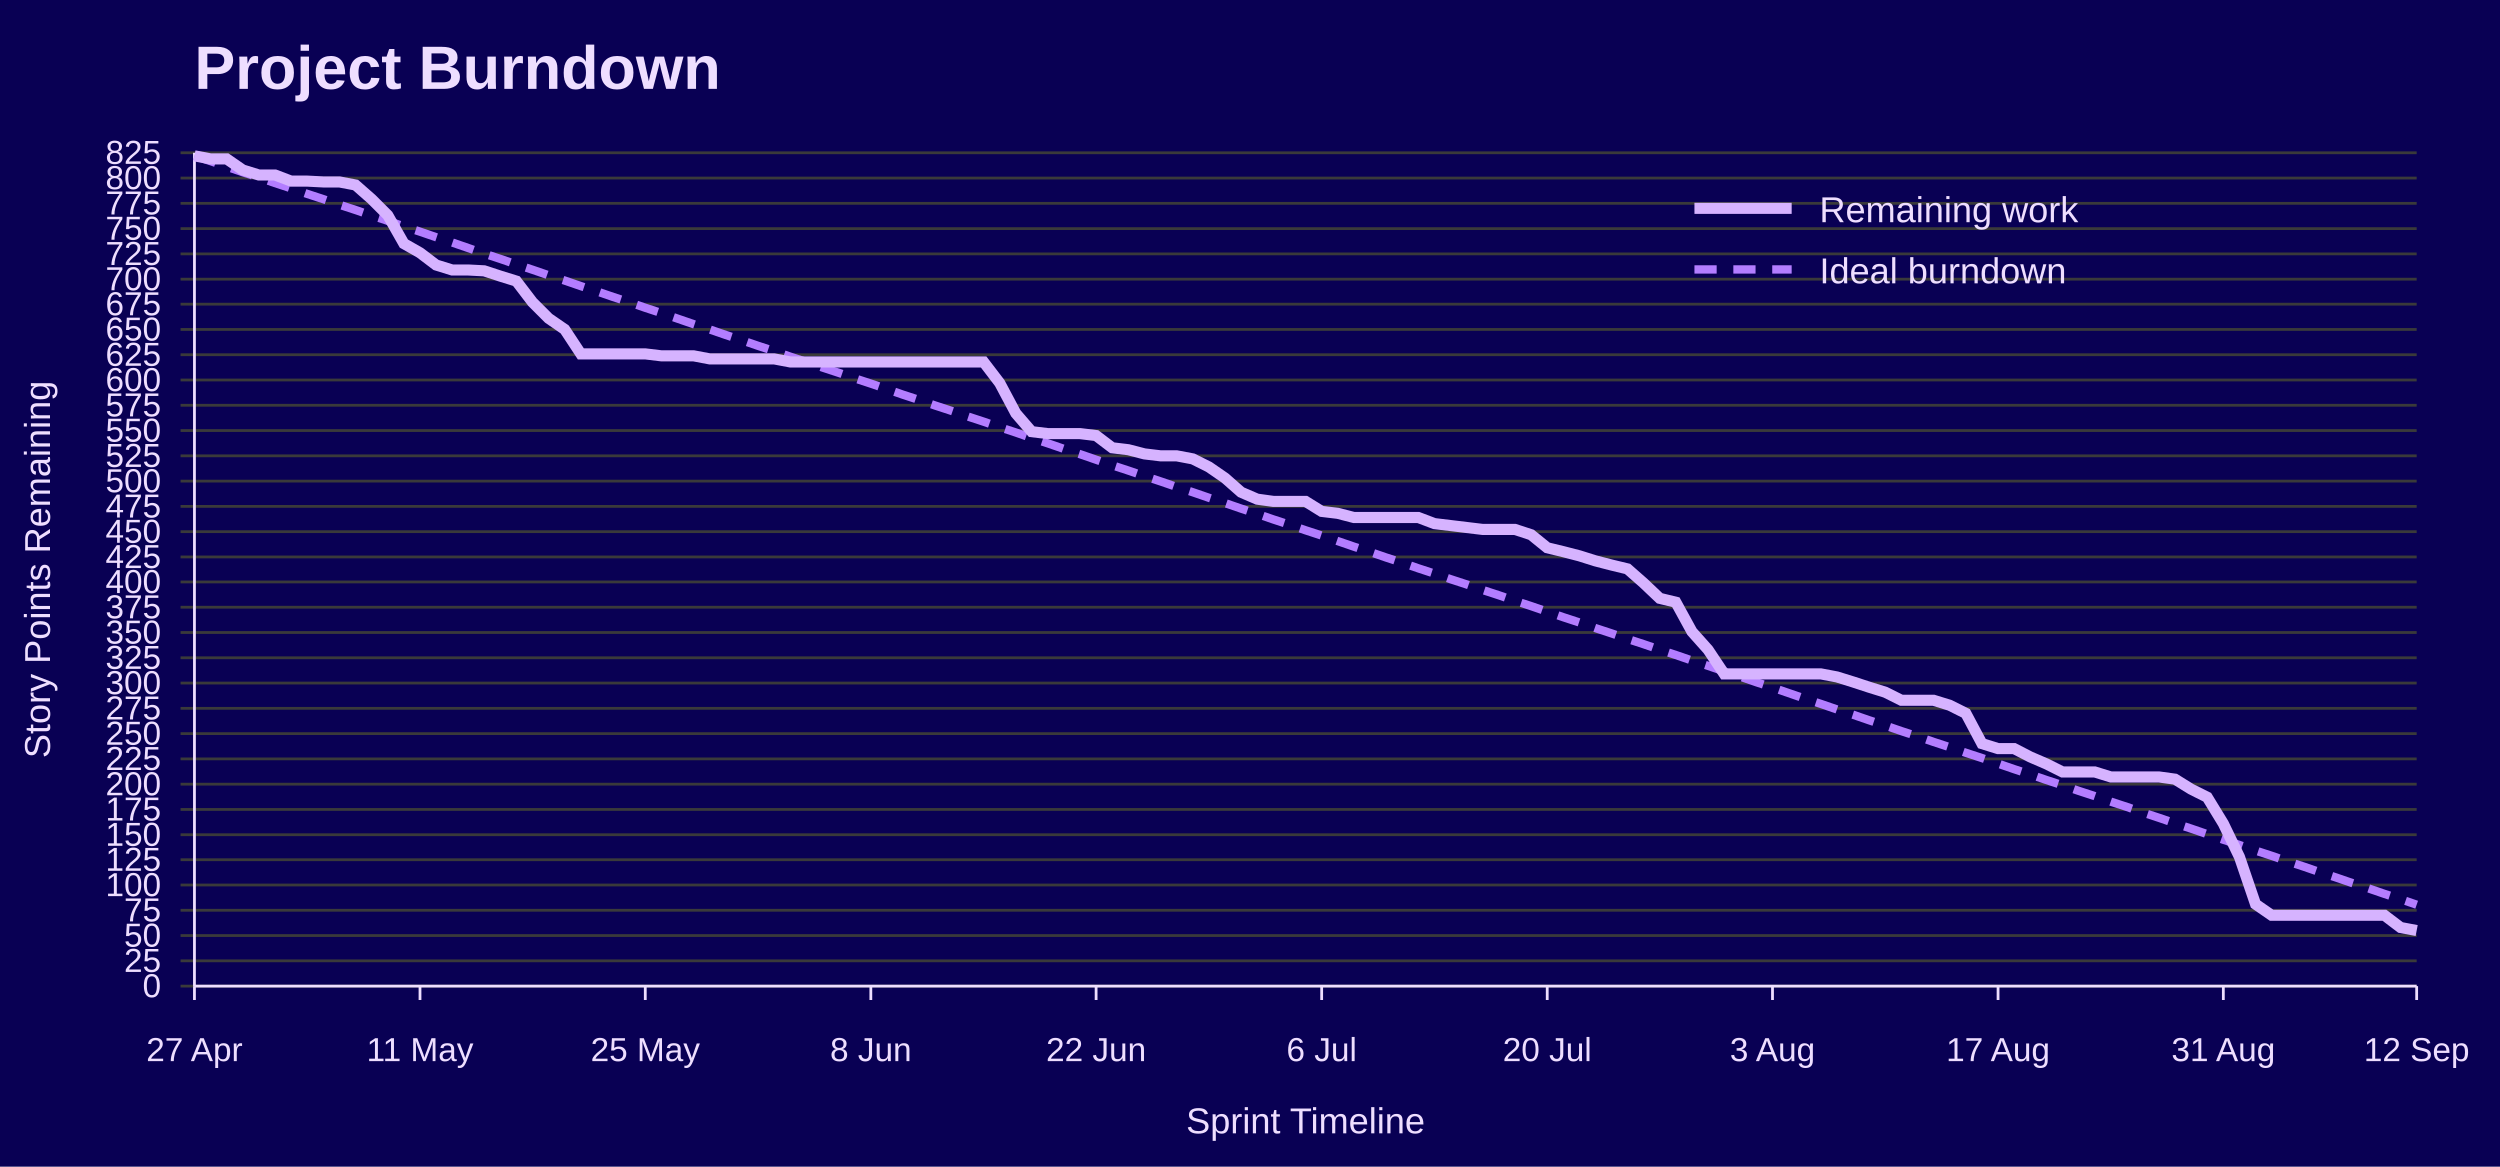
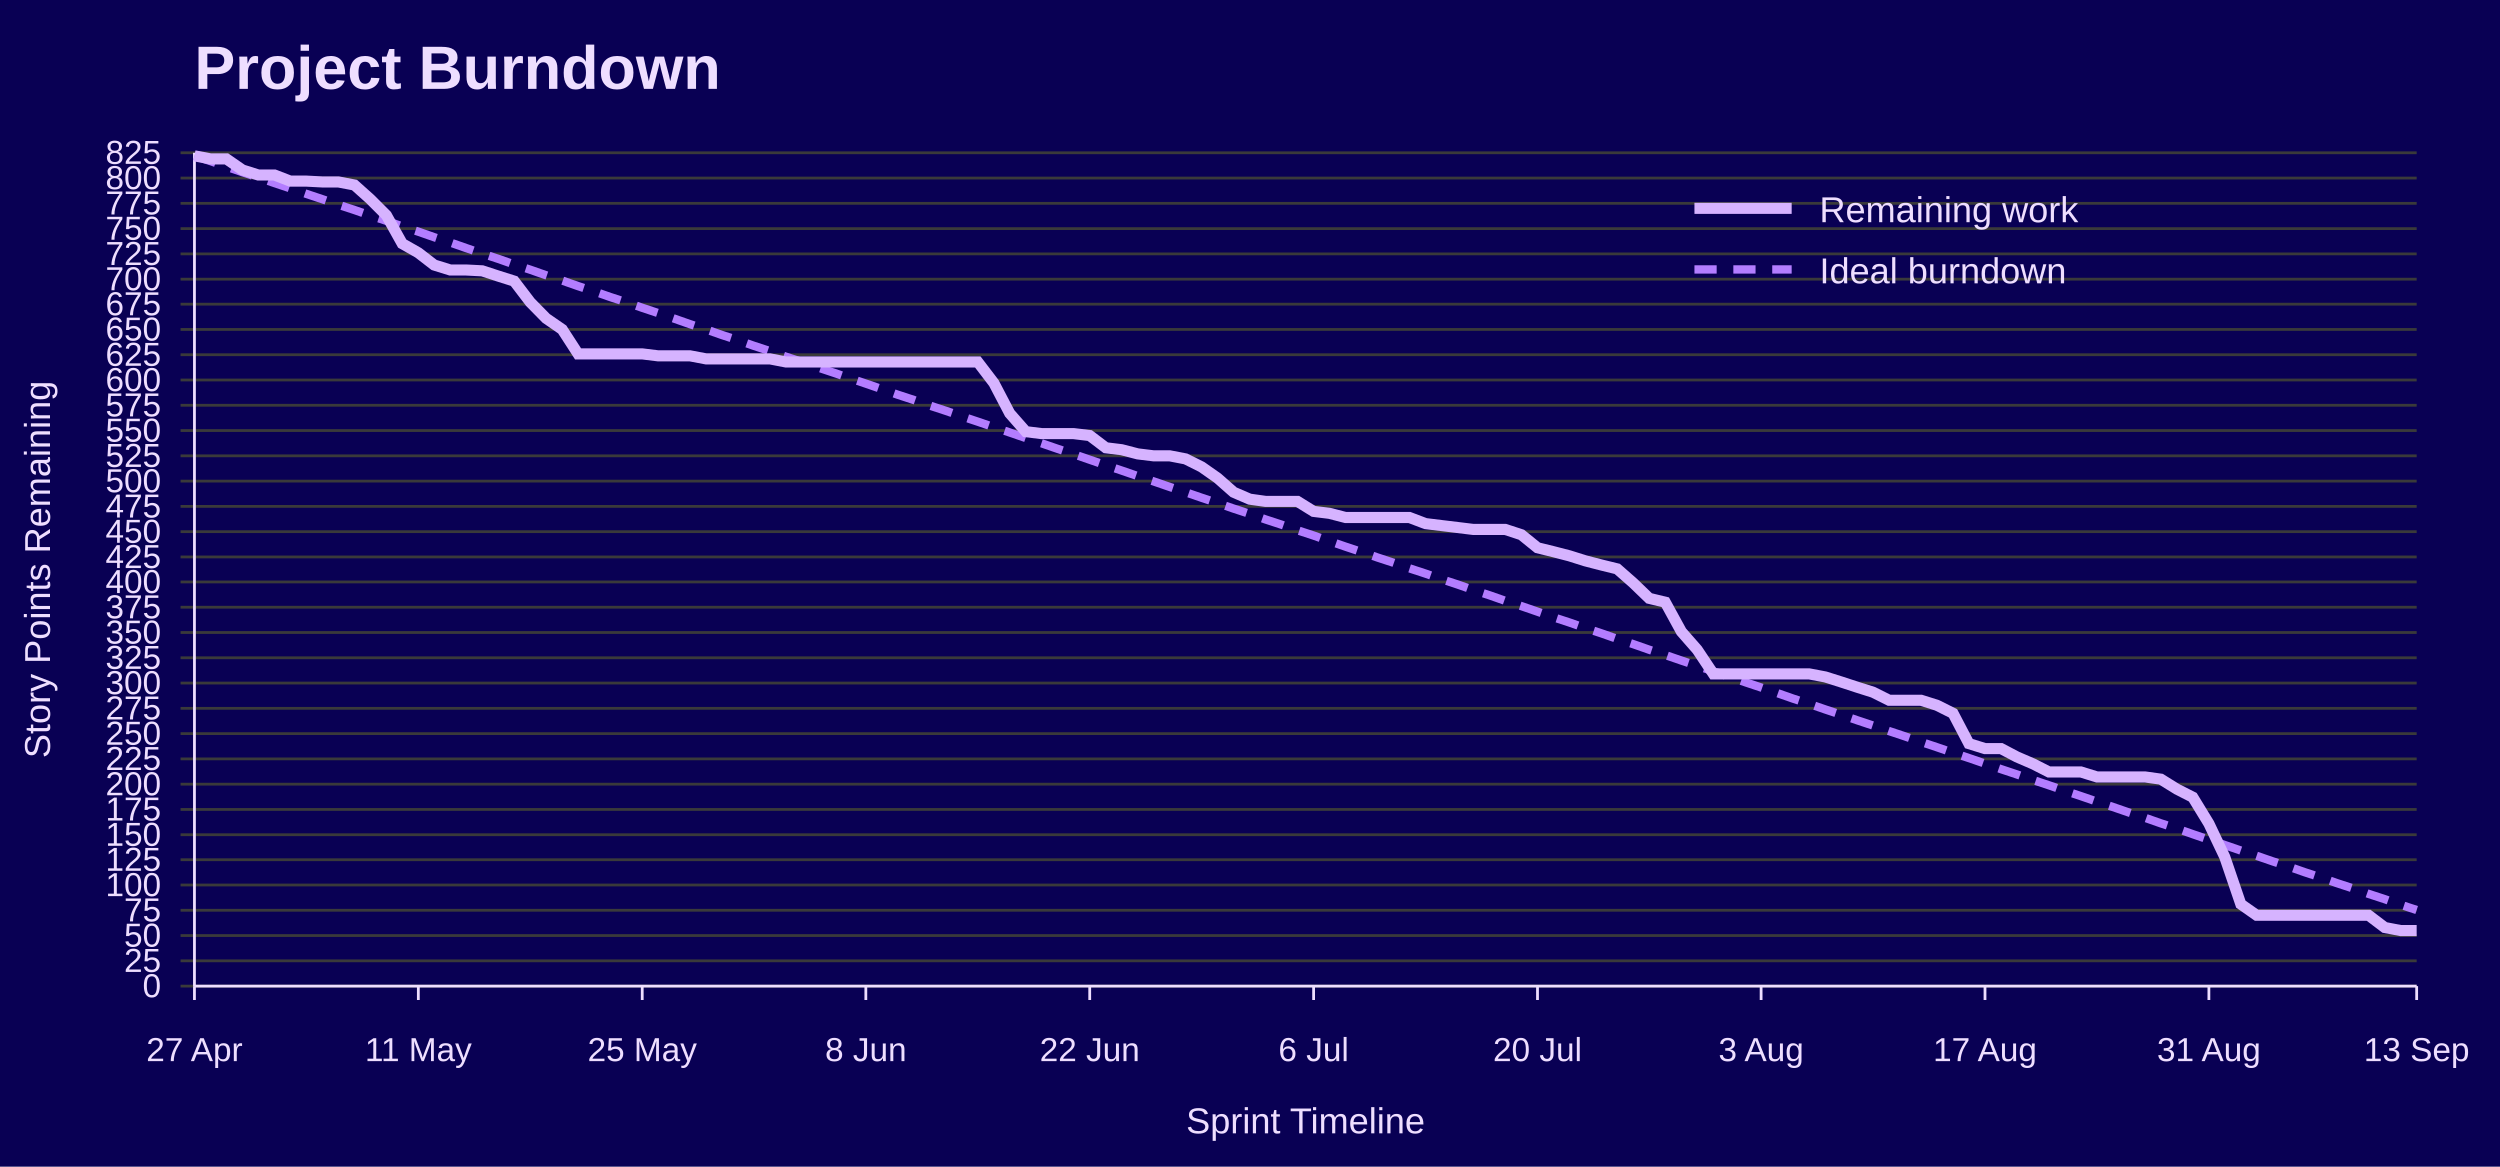
<svg xmlns="http://www.w3.org/2000/svg" width="900" height="420" viewBox="0 0 900 420" role="img" aria-labelledby="title desc">
  <rect width="100%" height="100%" fill="#090054" />
  <text x="70" y="32" font-family="Jost, Arial, Helvetica, sans-serif" font-size="22" font-weight="700" fill="#EEDEFF">Project Burndown</text>
  <line x1="65" y1="355.0" x2="870" y2="355.0" stroke="#3A3A3A" />
  <text x="58" y="359.0" font-family="Overpass, Arial, Helvetica, sans-serif" font-size="12" text-anchor="end" fill="#EEDEFF">0</text>
  <line x1="65" y1="345.9" x2="870" y2="345.9" stroke="#3A3A3A" />
  <text x="58" y="349.9" font-family="Overpass, Arial, Helvetica, sans-serif" font-size="12" text-anchor="end" fill="#EEDEFF">25</text>
  <line x1="65" y1="336.8" x2="870" y2="336.8" stroke="#3A3A3A" />
  <text x="58" y="340.8" font-family="Overpass, Arial, Helvetica, sans-serif" font-size="12" text-anchor="end" fill="#EEDEFF">50</text>
  <line x1="65" y1="327.7" x2="870" y2="327.7" stroke="#3A3A3A" />
  <text x="58" y="331.7" font-family="Overpass, Arial, Helvetica, sans-serif" font-size="12" text-anchor="end" fill="#EEDEFF">75</text>
  <line x1="65" y1="318.6" x2="870" y2="318.6" stroke="#3A3A3A" />
  <text x="58" y="322.6" font-family="Overpass, Arial, Helvetica, sans-serif" font-size="12" text-anchor="end" fill="#EEDEFF">100</text>
  <line x1="65" y1="309.5" x2="870" y2="309.5" stroke="#3A3A3A" />
  <text x="58" y="313.5" font-family="Overpass, Arial, Helvetica, sans-serif" font-size="12" text-anchor="end" fill="#EEDEFF">125</text>
  <line x1="65" y1="300.5" x2="870" y2="300.5" stroke="#3A3A3A" />
  <text x="58" y="304.5" font-family="Overpass, Arial, Helvetica, sans-serif" font-size="12" text-anchor="end" fill="#EEDEFF">150</text>
  <line x1="65" y1="291.4" x2="870" y2="291.4" stroke="#3A3A3A" />
  <text x="58" y="295.4" font-family="Overpass, Arial, Helvetica, sans-serif" font-size="12" text-anchor="end" fill="#EEDEFF">175</text>
  <line x1="65" y1="282.3" x2="870" y2="282.3" stroke="#3A3A3A" />
  <text x="58" y="286.3" font-family="Overpass, Arial, Helvetica, sans-serif" font-size="12" text-anchor="end" fill="#EEDEFF">200</text>
  <line x1="65" y1="273.2" x2="870" y2="273.2" stroke="#3A3A3A" />
  <text x="58" y="277.2" font-family="Overpass, Arial, Helvetica, sans-serif" font-size="12" text-anchor="end" fill="#EEDEFF">225</text>
  <line x1="65" y1="264.1" x2="870" y2="264.1" stroke="#3A3A3A" />
  <text x="58" y="268.1" font-family="Overpass, Arial, Helvetica, sans-serif" font-size="12" text-anchor="end" fill="#EEDEFF">250</text>
  <line x1="65" y1="255.0" x2="870" y2="255.0" stroke="#3A3A3A" />
  <text x="58" y="259.0" font-family="Overpass, Arial, Helvetica, sans-serif" font-size="12" text-anchor="end" fill="#EEDEFF">275</text>
  <line x1="65" y1="245.9" x2="870" y2="245.9" stroke="#3A3A3A" />
  <text x="58" y="249.9" font-family="Overpass, Arial, Helvetica, sans-serif" font-size="12" text-anchor="end" fill="#EEDEFF">300</text>
  <line x1="65" y1="236.8" x2="870" y2="236.8" stroke="#3A3A3A" />
  <text x="58" y="240.8" font-family="Overpass, Arial, Helvetica, sans-serif" font-size="12" text-anchor="end" fill="#EEDEFF">325</text>
  <line x1="65" y1="227.7" x2="870" y2="227.7" stroke="#3A3A3A" />
  <text x="58" y="231.7" font-family="Overpass, Arial, Helvetica, sans-serif" font-size="12" text-anchor="end" fill="#EEDEFF">350</text>
  <line x1="65" y1="218.6" x2="870" y2="218.6" stroke="#3A3A3A" />
  <text x="58" y="222.6" font-family="Overpass, Arial, Helvetica, sans-serif" font-size="12" text-anchor="end" fill="#EEDEFF">375</text>
  <line x1="65" y1="209.5" x2="870" y2="209.5" stroke="#3A3A3A" />
  <text x="58" y="213.5" font-family="Overpass, Arial, Helvetica, sans-serif" font-size="12" text-anchor="end" fill="#EEDEFF">400</text>
  <line x1="65" y1="200.5" x2="870" y2="200.5" stroke="#3A3A3A" />
  <text x="58" y="204.5" font-family="Overpass, Arial, Helvetica, sans-serif" font-size="12" text-anchor="end" fill="#EEDEFF">425</text>
  <line x1="65" y1="191.4" x2="870" y2="191.4" stroke="#3A3A3A" />
  <text x="58" y="195.4" font-family="Overpass, Arial, Helvetica, sans-serif" font-size="12" text-anchor="end" fill="#EEDEFF">450</text>
  <line x1="65" y1="182.3" x2="870" y2="182.3" stroke="#3A3A3A" />
  <text x="58" y="186.3" font-family="Overpass, Arial, Helvetica, sans-serif" font-size="12" text-anchor="end" fill="#EEDEFF">475</text>
  <line x1="65" y1="173.2" x2="870" y2="173.2" stroke="#3A3A3A" />
  <text x="58" y="177.2" font-family="Overpass, Arial, Helvetica, sans-serif" font-size="12" text-anchor="end" fill="#EEDEFF">500</text>
  <line x1="65" y1="164.1" x2="870" y2="164.1" stroke="#3A3A3A" />
  <text x="58" y="168.1" font-family="Overpass, Arial, Helvetica, sans-serif" font-size="12" text-anchor="end" fill="#EEDEFF">525</text>
  <line x1="65" y1="155.0" x2="870" y2="155.0" stroke="#3A3A3A" />
  <text x="58" y="159.0" font-family="Overpass, Arial, Helvetica, sans-serif" font-size="12" text-anchor="end" fill="#EEDEFF">550</text>
  <line x1="65" y1="145.9" x2="870" y2="145.9" stroke="#3A3A3A" />
  <text x="58" y="149.9" font-family="Overpass, Arial, Helvetica, sans-serif" font-size="12" text-anchor="end" fill="#EEDEFF">575</text>
  <line x1="65" y1="136.8" x2="870" y2="136.8" stroke="#3A3A3A" />
  <text x="58" y="140.8" font-family="Overpass, Arial, Helvetica, sans-serif" font-size="12" text-anchor="end" fill="#EEDEFF">600</text>
  <line x1="65" y1="127.7" x2="870" y2="127.7" stroke="#3A3A3A" />
  <text x="58" y="131.7" font-family="Overpass, Arial, Helvetica, sans-serif" font-size="12" text-anchor="end" fill="#EEDEFF">625</text>
  <line x1="65" y1="118.6" x2="870" y2="118.6" stroke="#3A3A3A" />
  <text x="58" y="122.6" font-family="Overpass, Arial, Helvetica, sans-serif" font-size="12" text-anchor="end" fill="#EEDEFF">650</text>
  <line x1="65" y1="109.5" x2="870" y2="109.5" stroke="#3A3A3A" />
  <text x="58" y="113.5" font-family="Overpass, Arial, Helvetica, sans-serif" font-size="12" text-anchor="end" fill="#EEDEFF">675</text>
  <line x1="65" y1="100.5" x2="870" y2="100.5" stroke="#3A3A3A" />
  <text x="58" y="104.5" font-family="Overpass, Arial, Helvetica, sans-serif" font-size="12" text-anchor="end" fill="#EEDEFF">700</text>
  <line x1="65" y1="91.4" x2="870" y2="91.4" stroke="#3A3A3A" />
  <text x="58" y="95.4" font-family="Overpass, Arial, Helvetica, sans-serif" font-size="12" text-anchor="end" fill="#EEDEFF">725</text>
  <line x1="65" y1="82.3" x2="870" y2="82.3" stroke="#3A3A3A" />
  <text x="58" y="86.3" font-family="Overpass, Arial, Helvetica, sans-serif" font-size="12" text-anchor="end" fill="#EEDEFF">750</text>
  <line x1="65" y1="73.2" x2="870" y2="73.2" stroke="#3A3A3A" />
  <text x="58" y="77.2" font-family="Overpass, Arial, Helvetica, sans-serif" font-size="12" text-anchor="end" fill="#EEDEFF">775</text>
  <line x1="65" y1="64.1" x2="870" y2="64.1" stroke="#3A3A3A" />
  <text x="58" y="68.1" font-family="Overpass, Arial, Helvetica, sans-serif" font-size="12" text-anchor="end" fill="#EEDEFF">800</text>
  <line x1="65" y1="55.0" x2="870" y2="55.0" stroke="#3A3A3A" />
  <text x="58" y="59.0" font-family="Overpass, Arial, Helvetica, sans-serif" font-size="12" text-anchor="end" fill="#EEDEFF">825</text>
  <line x1="70.0" y1="355" x2="70.0" y2="360" stroke="#EEDEFF" />
  <text x="70.0" y="382" font-family="Overpass, Arial, Helvetica, sans-serif" font-size="12" text-anchor="middle" fill="#EEDEFF">27 Apr</text>
-   <line x1="151.2" y1="355" x2="151.2" y2="360" stroke="#EEDEFF" />
-   <text x="151.2" y="382" font-family="Overpass, Arial, Helvetica, sans-serif" font-size="12" text-anchor="middle" fill="#EEDEFF">11 May</text>
-   <line x1="232.3" y1="355" x2="232.3" y2="360" stroke="#EEDEFF" />
-   <text x="232.3" y="382" font-family="Overpass, Arial, Helvetica, sans-serif" font-size="12" text-anchor="middle" fill="#EEDEFF">25 May</text>
-   <line x1="313.5" y1="355" x2="313.5" y2="360" stroke="#EEDEFF" />
-   <text x="313.5" y="382" font-family="Overpass, Arial, Helvetica, sans-serif" font-size="12" text-anchor="middle" fill="#EEDEFF">8 Jun</text>
-   <line x1="394.6" y1="355" x2="394.6" y2="360" stroke="#EEDEFF" />
-   <text x="394.6" y="382" font-family="Overpass, Arial, Helvetica, sans-serif" font-size="12" text-anchor="middle" fill="#EEDEFF">22 Jun</text>
-   <line x1="475.8" y1="355" x2="475.8" y2="360" stroke="#EEDEFF" />
-   <text x="475.8" y="382" font-family="Overpass, Arial, Helvetica, sans-serif" font-size="12" text-anchor="middle" fill="#EEDEFF">6 Jul</text>
-   <line x1="557.0" y1="355" x2="557.0" y2="360" stroke="#EEDEFF" />
-   <text x="557.0" y="382" font-family="Overpass, Arial, Helvetica, sans-serif" font-size="12" text-anchor="middle" fill="#EEDEFF">20 Jul</text>
-   <line x1="638.1" y1="355" x2="638.1" y2="360" stroke="#EEDEFF" />
-   <text x="638.1" y="382" font-family="Overpass, Arial, Helvetica, sans-serif" font-size="12" text-anchor="middle" fill="#EEDEFF">3 Aug</text>
-   <line x1="719.3" y1="355" x2="719.3" y2="360" stroke="#EEDEFF" />
-   <text x="719.3" y="382" font-family="Overpass, Arial, Helvetica, sans-serif" font-size="12" text-anchor="middle" fill="#EEDEFF">17 Aug</text>
-   <line x1="800.4" y1="355" x2="800.4" y2="360" stroke="#EEDEFF" />
-   <text x="800.4" y="382" font-family="Overpass, Arial, Helvetica, sans-serif" font-size="12" text-anchor="middle" fill="#EEDEFF">31 Aug</text>
+   <line x1="150.6" y1="355" x2="150.6" y2="360" stroke="#EEDEFF" />
+   <text x="150.6" y="382" font-family="Overpass, Arial, Helvetica, sans-serif" font-size="12" text-anchor="middle" fill="#EEDEFF">11 May</text>
+   <line x1="231.2" y1="355" x2="231.2" y2="360" stroke="#EEDEFF" />
+   <text x="231.2" y="382" font-family="Overpass, Arial, Helvetica, sans-serif" font-size="12" text-anchor="middle" fill="#EEDEFF">25 May</text>
+   <line x1="311.7" y1="355" x2="311.7" y2="360" stroke="#EEDEFF" />
+   <text x="311.7" y="382" font-family="Overpass, Arial, Helvetica, sans-serif" font-size="12" text-anchor="middle" fill="#EEDEFF">8 Jun</text>
+   <line x1="392.3" y1="355" x2="392.3" y2="360" stroke="#EEDEFF" />
+   <text x="392.3" y="382" font-family="Overpass, Arial, Helvetica, sans-serif" font-size="12" text-anchor="middle" fill="#EEDEFF">22 Jun</text>
+   <line x1="472.9" y1="355" x2="472.9" y2="360" stroke="#EEDEFF" />
+   <text x="472.9" y="382" font-family="Overpass, Arial, Helvetica, sans-serif" font-size="12" text-anchor="middle" fill="#EEDEFF">6 Jul</text>
+   <line x1="553.5" y1="355" x2="553.5" y2="360" stroke="#EEDEFF" />
+   <text x="553.5" y="382" font-family="Overpass, Arial, Helvetica, sans-serif" font-size="12" text-anchor="middle" fill="#EEDEFF">20 Jul</text>
+   <line x1="634.0" y1="355" x2="634.0" y2="360" stroke="#EEDEFF" />
+   <text x="634.0" y="382" font-family="Overpass, Arial, Helvetica, sans-serif" font-size="12" text-anchor="middle" fill="#EEDEFF">3 Aug</text>
+   <line x1="714.6" y1="355" x2="714.6" y2="360" stroke="#EEDEFF" />
+   <text x="714.6" y="382" font-family="Overpass, Arial, Helvetica, sans-serif" font-size="12" text-anchor="middle" fill="#EEDEFF">17 Aug</text>
+   <line x1="795.2" y1="355" x2="795.2" y2="360" stroke="#EEDEFF" />
+   <text x="795.2" y="382" font-family="Overpass, Arial, Helvetica, sans-serif" font-size="12" text-anchor="middle" fill="#EEDEFF">31 Aug</text>
  <line x1="870.0" y1="355" x2="870.0" y2="360" stroke="#EEDEFF" />
-   <text x="870.0" y="382" font-family="Overpass, Arial, Helvetica, sans-serif" font-size="12" text-anchor="middle" fill="#EEDEFF">12 Sep</text>
+   <text x="870.0" y="382" font-family="Overpass, Arial, Helvetica, sans-serif" font-size="12" text-anchor="middle" fill="#EEDEFF">13 Sep</text>
  <line x1="70" y1="55" x2="70" y2="355" stroke="#EEDEFF" />
  <line x1="70" y1="355" x2="870" y2="355" stroke="#EEDEFF" />
  <text x="18" y="205.0" font-family="Overpass, Arial, Helvetica, sans-serif" font-size="13" text-anchor="middle" transform="rotate(-90 18 205.0)" fill="#EEDEFF">Story Points Remaining</text>
  <text x="470.0" y="408" font-family="Overpass, Arial, Helvetica, sans-serif" font-size="13" text-anchor="middle" fill="#EEDEFF">Sprint Timeline</text>
-   <polyline points="70.0,56.1 75.8,58.0 81.6,60.0 87.4,62.0 93.2,63.9 99.0,65.9 104.8,67.8 110.6,69.8 116.4,71.7 122.2,73.7 128.0,75.6 133.8,77.6 139.6,79.5 145.4,81.5 151.2,83.4 157.0,85.4 162.8,87.3 168.6,89.3 174.3,91.3 180.1,93.2 185.9,95.2 191.7,97.1 197.5,99.1 203.3,101.0 209.1,103.0 214.9,104.9 220.7,106.9 226.5,108.8 232.3,110.8 238.1,112.7 243.9,114.7 249.7,116.7 255.5,118.6 261.3,120.6 267.1,122.5 272.9,124.5 278.7,126.4 284.5,128.4 290.3,130.3 296.1,132.3 301.9,134.2 307.7,136.2 313.5,138.1 319.3,140.1 325.1,142.1 330.9,144.0 336.7,146.0 342.5,147.9 348.3,149.9 354.1,151.8 359.9,153.8 365.7,155.7 371.4,157.7 377.2,159.6 383.0,161.6 388.8,163.5 394.6,165.5 400.4,167.5 406.2,169.4 412.0,171.4 417.8,173.3 423.6,175.3 429.4,177.2 435.2,179.2 441.0,181.1 446.8,183.1 452.6,185.0 458.4,187.0 464.2,188.9 470.0,190.9 475.8,192.8 481.6,194.8 487.4,196.8 493.2,198.7 499.0,200.7 504.8,202.6 510.6,204.6 516.4,206.5 522.2,208.5 528.0,210.4 533.8,212.4 539.6,214.3 545.4,216.3 551.2,218.2 557.0,220.2 562.8,222.2 568.6,224.1 574.3,226.1 580.1,228.0 585.9,230.0 591.7,231.9 597.5,233.9 603.3,235.8 609.1,237.8 614.9,239.7 620.7,241.7 626.5,243.6 632.3,245.6 638.1,247.5 643.9,249.5 649.7,251.5 655.5,253.4 661.3,255.4 667.1,257.3 672.9,259.3 678.7,261.2 684.5,263.2 690.3,265.1 696.1,267.1 701.9,269.0 707.7,271.0 713.5,272.9 719.3,274.9 725.1,276.9 730.9,278.8 736.7,280.8 742.5,282.7 748.3,284.7 754.1,286.6 759.9,288.6 765.7,290.5 771.4,292.5 777.2,294.4 783.0,296.4 788.8,298.3 794.6,300.3 800.4,302.3 806.2,304.2 812.0,306.2 817.8,308.1 823.6,310.1 829.4,312.0 835.2,314.0 841.0,315.9 846.8,317.9 852.6,319.8 858.4,321.8 864.2,323.7 870.0,325.7" fill="none" stroke="#B37DFF" stroke-width="3" stroke-dasharray="8 6" />
-   <polyline points="70.0,56.1 75.8,57.2 81.6,57.2 87.4,61.2 93.2,63.0 99.0,63.0 104.8,65.2 110.6,65.2 116.4,65.5 122.2,65.5 128.0,66.6 133.8,71.7 139.6,77.5 145.4,87.7 151.2,91.0 157.0,95.4 162.8,97.2 168.6,97.2 174.3,97.5 180.1,99.4 185.9,101.2 191.7,108.8 197.5,114.6 203.3,118.6 209.1,127.4 214.9,127.4 220.7,127.4 226.5,127.4 232.3,127.4 238.1,128.1 243.9,128.1 249.7,128.1 255.5,129.2 261.3,129.2 267.1,129.2 272.9,129.2 278.7,129.2 284.5,130.3 290.3,130.3 296.1,130.3 301.9,130.3 307.7,130.3 313.5,130.3 319.3,130.3 325.1,130.3 330.9,130.3 336.7,130.3 342.5,130.3 348.3,130.3 354.1,130.3 359.9,137.9 365.7,148.8 371.4,155.4 377.2,156.1 383.0,156.1 388.8,156.1 394.6,156.8 400.4,161.2 406.2,161.9 412.0,163.4 417.8,164.1 423.6,164.1 429.4,165.2 435.2,168.1 441.0,172.1 446.8,177.2 452.6,179.7 458.4,180.5 464.2,180.5 470.0,180.5 475.8,184.1 481.6,184.8 487.4,186.3 493.2,186.3 499.0,186.3 504.8,186.3 510.6,186.3 516.4,188.5 522.2,189.2 528.0,189.9 533.8,190.6 539.6,190.6 545.4,190.6 551.2,192.5 557.0,197.2 562.8,198.6 568.6,200.1 574.3,201.9 580.1,203.4 585.9,204.8 591.7,209.9 597.5,215.4 603.3,216.8 609.1,227.4 614.9,233.9 620.7,242.6 626.5,242.6 632.3,242.6 638.1,242.6 643.9,242.6 649.7,242.6 655.5,242.6 661.3,243.7 667.1,245.5 672.9,247.4 678.7,249.2 684.5,252.1 690.3,252.1 696.1,252.1 701.9,253.9 707.7,256.8 713.5,267.7 719.3,269.5 725.1,269.5 730.9,272.5 736.7,275.0 742.5,277.9 748.3,277.9 754.1,277.9 759.9,279.7 765.7,279.7 771.4,279.7 777.2,279.7 783.0,280.5 788.8,284.1 794.6,287.0 800.4,296.5 806.2,308.5 812.0,325.5 817.8,329.5 823.6,329.5 829.4,329.5 835.2,329.5 841.0,329.5 846.8,329.5 852.6,329.5 858.4,329.5 864.2,333.9 870.0,335.0" fill="none" stroke="#D6B3FF" stroke-width="4" />
+   <polyline points="70.0,56.1 75.8,58.0 81.5,60.0 87.3,62.0 93.0,63.9 98.8,65.9 104.5,67.8 110.3,69.8 116.0,71.7 121.8,73.7 127.6,75.6 133.3,77.6 139.1,79.5 144.8,81.5 150.6,83.4 156.3,85.4 162.1,87.3 167.8,89.3 173.6,91.3 179.4,93.2 185.1,95.2 190.9,97.1 196.6,99.1 202.4,101.0 208.1,103.0 213.9,104.9 219.6,106.9 225.4,108.8 231.2,110.8 236.9,112.7 242.7,114.7 248.4,116.7 254.2,118.6 259.9,120.6 265.7,122.5 271.4,124.5 277.2,126.4 282.9,128.4 288.7,130.3 294.5,132.3 300.2,134.2 306.0,136.2 311.7,138.1 317.5,140.1 323.2,142.1 329.0,144.0 334.7,146.0 340.5,147.9 346.3,149.9 352.0,151.8 357.8,153.8 363.5,155.7 369.3,157.7 375.0,159.6 380.8,161.6 386.5,163.5 392.3,165.5 398.1,167.5 403.8,169.4 409.6,171.4 415.3,173.3 421.1,175.3 426.8,177.2 432.6,179.2 438.3,181.1 444.1,183.1 449.9,185.0 455.6,187.0 461.4,188.9 467.1,190.9 472.9,192.8 478.6,194.8 484.4,196.8 490.1,198.7 495.9,200.7 501.7,202.6 507.4,204.6 513.2,206.5 518.9,208.5 524.7,210.4 530.4,212.4 536.2,214.3 541.9,216.3 547.7,218.2 553.5,220.2 559.2,222.2 565.0,224.1 570.7,226.1 576.5,228.0 582.2,230.0 588.0,231.9 593.7,233.9 599.5,235.8 605.3,237.8 611.0,239.7 616.8,241.7 622.5,243.6 628.3,245.6 634.0,247.5 639.8,249.5 645.5,251.5 651.3,253.4 657.1,255.4 662.8,257.3 668.6,259.3 674.3,261.2 680.1,263.2 685.8,265.1 691.6,267.1 697.3,269.0 703.1,271.0 708.8,272.9 714.6,274.9 720.4,276.9 726.1,278.8 731.9,280.8 737.6,282.7 743.4,284.7 749.1,286.6 754.9,288.6 760.6,290.5 766.4,292.5 772.2,294.4 777.9,296.4 783.7,298.3 789.4,300.3 795.2,302.3 800.9,304.2 806.7,306.2 812.4,308.1 818.2,310.1 824.0,312.0 829.7,314.0 835.5,315.9 841.2,317.9 847.0,319.8 852.7,321.8 858.5,323.7 864.2,325.7 870.0,327.6" fill="none" stroke="#B37DFF" stroke-width="3" stroke-dasharray="8 6" />
+   <polyline points="70.0,56.1 75.8,57.2 81.5,57.2 87.3,61.2 93.0,63.0 98.8,63.0 104.5,65.2 110.3,65.2 116.0,65.5 121.8,65.5 127.6,66.6 133.3,71.7 139.1,77.5 144.8,87.7 150.6,91.0 156.3,95.4 162.1,97.2 167.8,97.2 173.6,97.5 179.4,99.4 185.1,101.2 190.9,108.8 196.6,114.6 202.4,118.6 208.1,127.4 213.9,127.4 219.6,127.4 225.4,127.4 231.2,127.4 236.9,128.1 242.7,128.1 248.4,128.1 254.2,129.2 259.9,129.2 265.7,129.2 271.4,129.2 277.2,129.2 282.9,130.3 288.7,130.3 294.5,130.3 300.2,130.3 306.0,130.3 311.7,130.3 317.5,130.3 323.2,130.3 329.0,130.3 334.7,130.3 340.5,130.3 346.3,130.3 352.0,130.3 357.8,137.9 363.5,148.8 369.3,155.4 375.0,156.1 380.8,156.1 386.5,156.1 392.3,156.8 398.1,161.2 403.8,161.9 409.6,163.4 415.3,164.1 421.1,164.1 426.8,165.2 432.6,168.1 438.3,172.1 444.1,177.2 449.9,179.7 455.6,180.5 461.4,180.5 467.1,180.5 472.9,184.1 478.6,184.8 484.4,186.3 490.1,186.3 495.9,186.3 501.7,186.3 507.4,186.3 513.2,188.5 518.9,189.2 524.7,189.9 530.4,190.6 536.2,190.6 541.9,190.6 547.7,192.5 553.5,197.2 559.2,198.6 565.0,200.1 570.7,201.9 576.5,203.4 582.2,204.8 588.0,209.9 593.7,215.4 599.5,216.8 605.3,227.4 611.0,233.9 616.8,242.6 622.5,242.6 628.3,242.6 634.0,242.6 639.8,242.6 645.5,242.6 651.3,242.6 657.1,243.7 662.8,245.5 668.6,247.4 674.3,249.2 680.1,252.1 685.8,252.1 691.6,252.1 697.3,253.9 703.1,256.8 708.8,267.7 714.6,269.5 720.4,269.5 726.1,272.5 731.9,275.0 737.6,277.9 743.4,277.9 749.1,277.9 754.9,279.7 760.6,279.7 766.4,279.7 772.2,279.7 777.9,280.5 783.7,284.1 789.4,287.0 795.2,296.5 800.9,308.5 806.7,325.5 812.4,329.5 818.2,329.5 824.0,329.5 829.7,329.5 835.5,329.5 841.2,329.5 847.0,329.5 852.7,329.5 858.5,333.9 864.2,335.0 870.0,335.0" fill="none" stroke="#D6B3FF" stroke-width="4" />
  <line x1="610" y1="75" x2="645" y2="75" stroke="#D6B3FF" stroke-width="4" />
  <text x="655" y="80" font-family="Overpass, Arial, Helvetica, sans-serif" font-size="13" fill="#EEDEFF">Remaining work</text>
  <line x1="610" y1="97" x2="645" y2="97" stroke="#B37DFF" stroke-width="3" stroke-dasharray="8 6" />
  <text x="655" y="102" font-family="Overpass, Arial, Helvetica, sans-serif" font-size="13" fill="#EEDEFF">Ideal burndown</text>
</svg>
